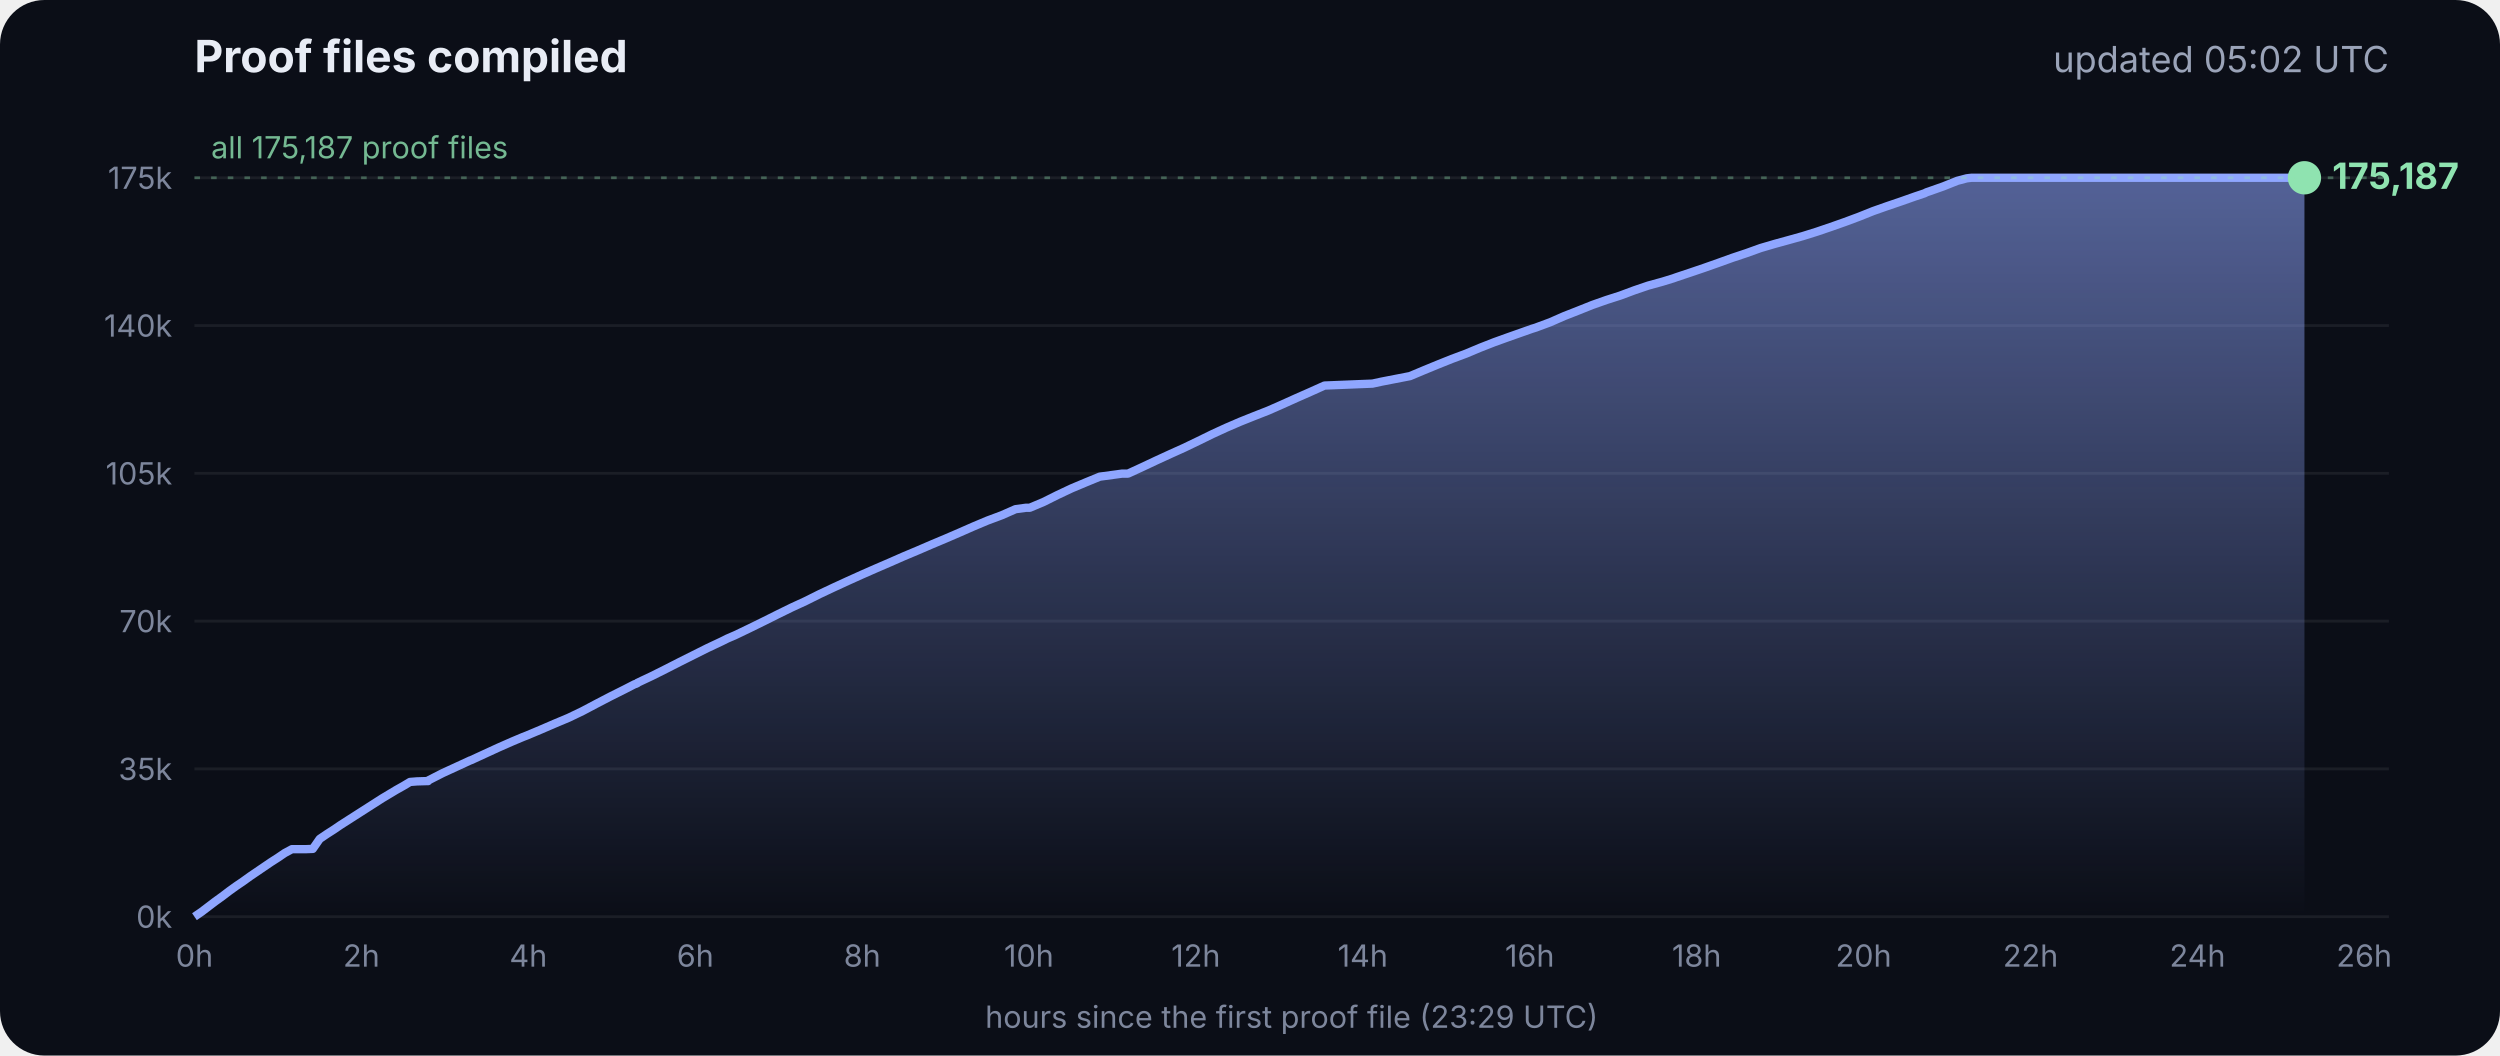
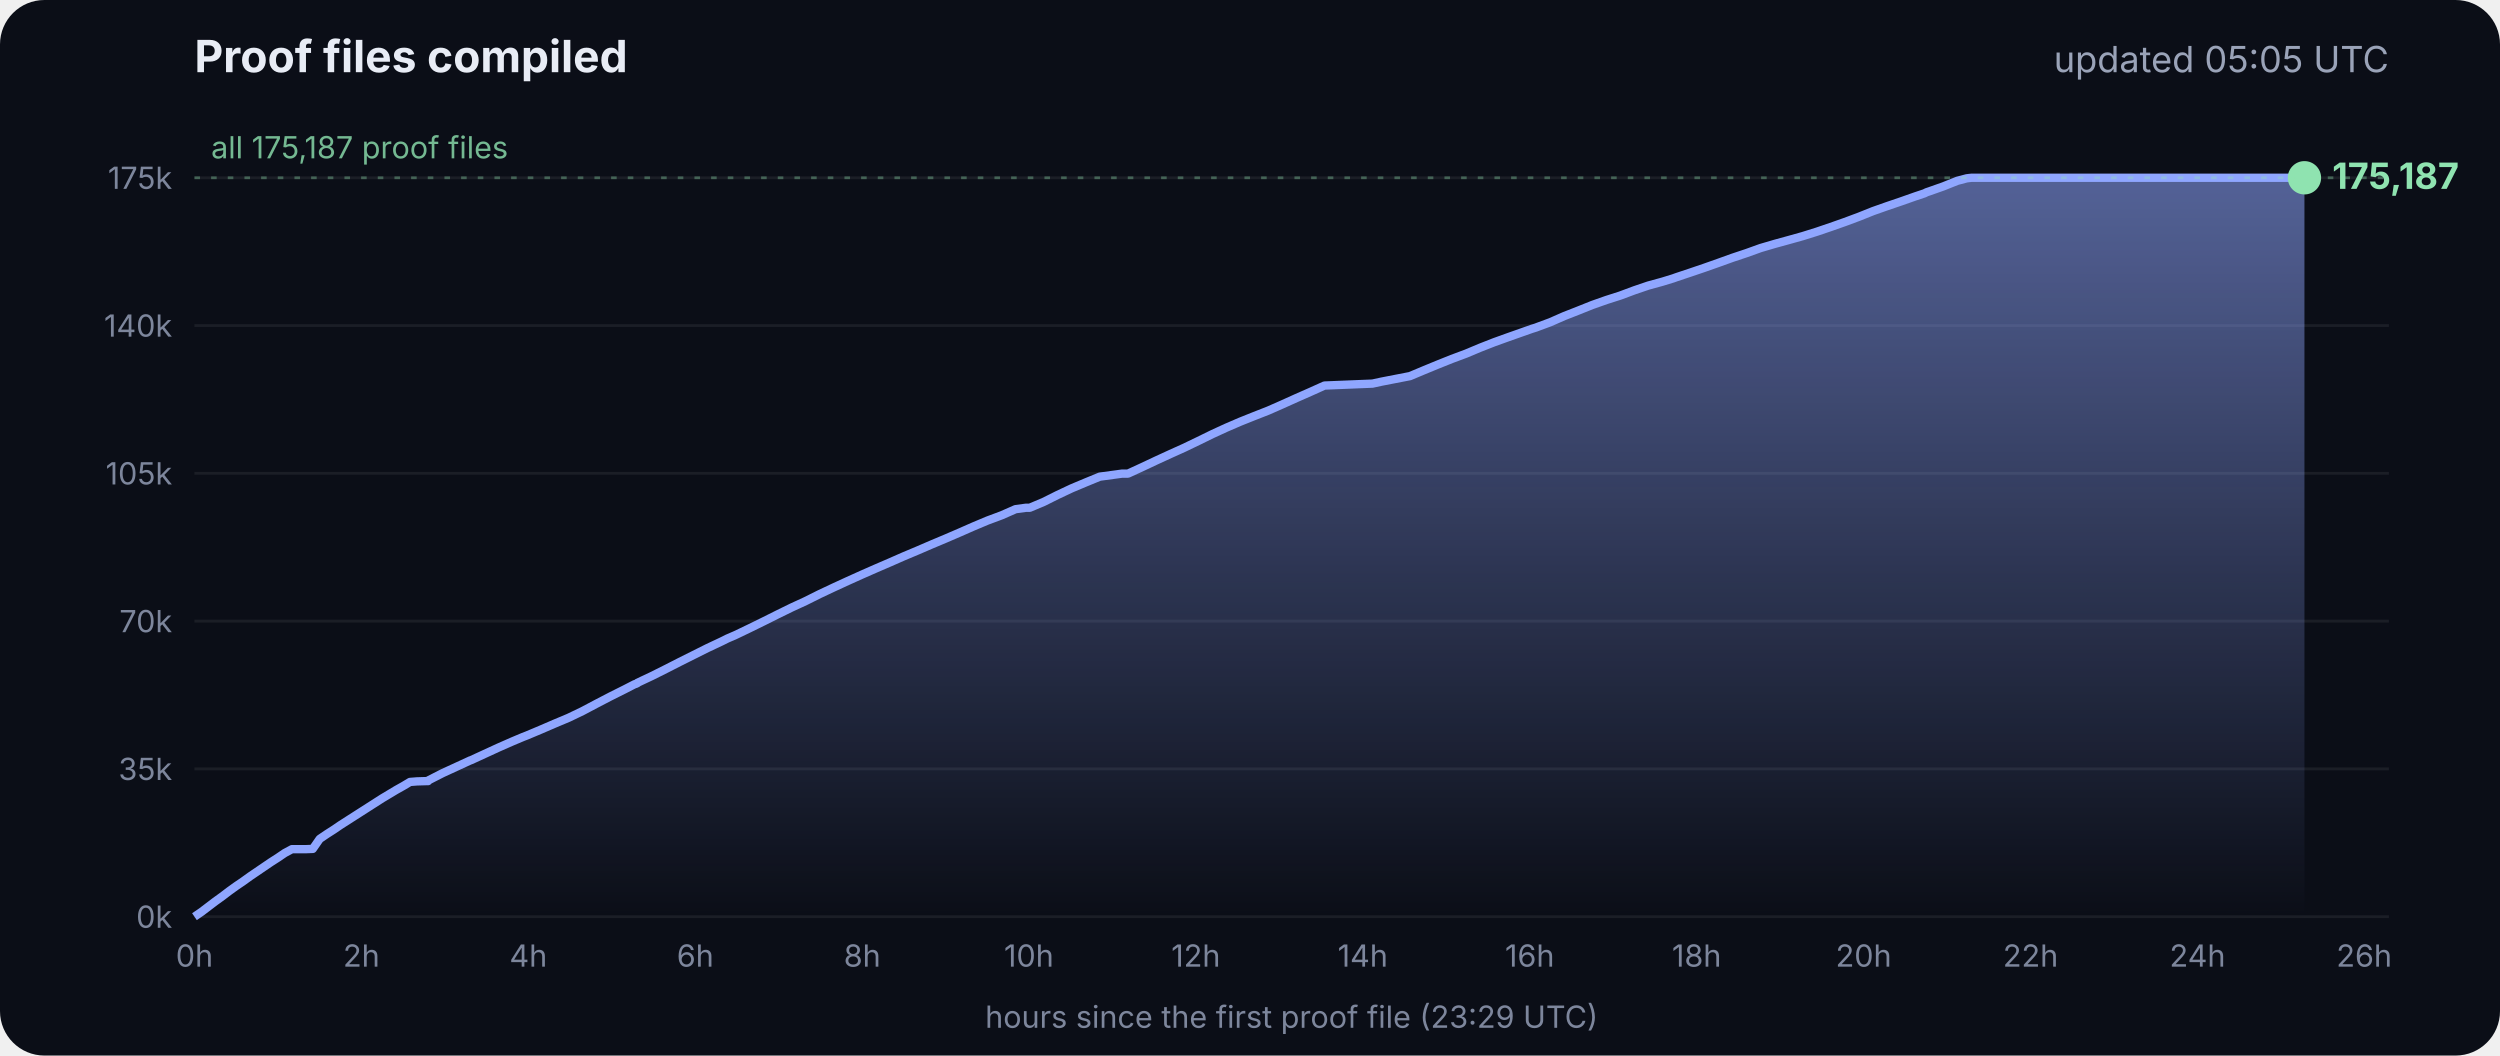
<svg xmlns="http://www.w3.org/2000/svg" viewBox="0 0 900 380" font-family="Inter, -apple-system, Segoe UI, sans-serif">
  <defs>
    <linearGradient id="g" x1="0" y1="0" x2="0" y2="1">
      <stop offset="0" stop-color="#8fa6ff" stop-opacity=".55" />
      <stop offset="1" stop-color="#8fa6ff" stop-opacity="0" />
    </linearGradient>
  </defs>
  <rect width="900" height="380" rx="16" fill="#0b0e17" />
  <text x="70" y="26" fill="#e8ecf5" font-size="16" font-weight="700">Proof files compiled</text>
-   <text x="860" y="26" fill="#9aa3b8" font-size="13" text-anchor="end">updated 05:02 UTC</text>
+   <text x="860" y="26" fill="#9aa3b8" font-size="13" text-anchor="end">updated 05:05 UTC</text>
  <line x1="70" x2="860" y1="330.0" y2="330.0" stroke="#ffffff" stroke-opacity=".07" />
  <text x="62" y="334.0" fill="#7d869c" font-size="11" text-anchor="end">0k</text>
  <line x1="70" x2="860" y1="276.8" y2="276.8" stroke="#ffffff" stroke-opacity=".07" />
  <text x="62" y="280.8" fill="#7d869c" font-size="11" text-anchor="end">35k</text>
  <line x1="70" x2="860" y1="223.6" y2="223.6" stroke="#ffffff" stroke-opacity=".07" />
  <text x="62" y="227.6" fill="#7d869c" font-size="11" text-anchor="end">70k</text>
  <line x1="70" x2="860" y1="170.4" y2="170.4" stroke="#ffffff" stroke-opacity=".07" />
  <text x="62" y="174.4" fill="#7d869c" font-size="11" text-anchor="end">105k</text>
  <line x1="70" x2="860" y1="117.2" y2="117.2" stroke="#ffffff" stroke-opacity=".07" />
  <text x="62" y="121.2" fill="#7d869c" font-size="11" text-anchor="end">140k</text>
  <line x1="70" x2="860" y1="64.0" y2="64.0" stroke="#ffffff" stroke-opacity=".07" />
  <text x="62" y="68.0" fill="#7d869c" font-size="11" text-anchor="end">175k</text>
  <text x="70.0" y="348" fill="#7d869c" font-size="11" text-anchor="middle">0h</text>
  <text x="130.1" y="348" fill="#7d869c" font-size="11" text-anchor="middle">2h</text>
  <text x="190.2" y="348" fill="#7d869c" font-size="11" text-anchor="middle">4h</text>
  <text x="250.3" y="348" fill="#7d869c" font-size="11" text-anchor="middle">6h</text>
  <text x="310.4" y="348" fill="#7d869c" font-size="11" text-anchor="middle">8h</text>
  <text x="370.4" y="348" fill="#7d869c" font-size="11" text-anchor="middle">10h</text>
  <text x="430.5" y="348" fill="#7d869c" font-size="11" text-anchor="middle">12h</text>
  <text x="490.6" y="348" fill="#7d869c" font-size="11" text-anchor="middle">14h</text>
  <text x="550.7" y="348" fill="#7d869c" font-size="11" text-anchor="middle">16h</text>
  <text x="610.8" y="348" fill="#7d869c" font-size="11" text-anchor="middle">18h</text>
  <text x="670.9" y="348" fill="#7d869c" font-size="11" text-anchor="middle">20h</text>
  <text x="731.0" y="348" fill="#7d869c" font-size="11" text-anchor="middle">22h</text>
  <text x="791.1" y="348" fill="#7d869c" font-size="11" text-anchor="middle">24h</text>
  <text x="851.1" y="348" fill="#7d869c" font-size="11" text-anchor="middle">26h</text>
  <polygon points="70.0,330.0 70.0,330.0 72.5,328.3 75.0,326.4 77.5,324.5 80.0,322.7 82.5,320.8 85.0,319.0 87.5,317.3 90.0,315.5 92.5,313.8 95.0,312.1 97.5,310.4 100.0,308.8 102.5,307.1 105.1,305.7 107.6,305.7 110.1,305.7 112.6,305.6 115.1,302.0 117.6,300.3 120.1,298.7 122.6,297.0 125.1,295.4 127.6,293.8 130.1,292.2 132.6,290.6 135.1,289.0 137.6,287.4 140.1,285.9 142.6,284.4 145.1,283.0 147.6,281.5 150.1,281.3 153.5,281.2 153.7,281.2 154.1,281.2 154.3,280.9 159.4,278.3 164.4,276.0 169.4,273.7 169.5,273.7 174.5,271.4 179.5,269.1 184.5,266.9 188.3,265.3 189.6,264.8 194.6,262.7 199.7,260.5 204.7,258.4 209.7,256.0 214.8,253.3 219.8,250.7 224.8,248.2 228.5,246.3 228.9,246.2 229.5,245.9 229.5,245.8 234.6,243.4 239.6,240.9 244.7,238.3 249.7,235.8 254.7,233.3 259.8,230.9 261.8,229.9 264.8,228.6 269.8,226.2 274.9,223.7 279.9,221.2 285.0,218.7 290.0,216.4 295.0,213.9 300.1,211.5 305.1,209.2 310.2,206.9 315.2,204.7 320.3,202.5 325.3,200.3 330.3,198.2 335.4,196.0 340.4,193.9 345.5,191.7 350.5,189.5 355.5,187.4 360.6,185.5 365.6,183.3 369.3,182.8 370.7,182.8 375.7,180.7 380.7,178.2 385.8,175.8 390.8,173.7 395.9,171.6 404.0,170.5 406.1,170.5 411.1,168.2 416.2,165.8 421.2,163.5 426.3,161.2 431.3,158.8 436.4,156.3 441.4,154.0 446.5,151.8 451.5,149.8 456.6,147.8 461.6,145.6 466.7,143.3 471.7,141.1 476.8,138.8 494.1,138.1 497.3,137.4 507.6,135.4 512.6,133.3 517.7,131.2 522.7,129.2 527.8,127.3 532.8,125.2 537.9,123.2 542.9,121.4 548.0,119.6 551.4,118.4 553.0,117.9 553.5,117.7 558.1,116.0 563.1,113.8 568.2,111.8 573.2,109.8 578.3,108.0 583.3,106.4 588.4,104.5 593.4,102.8 598.5,101.4 602.4,100.2 603.5,99.8 608.6,98.1 613.6,96.4 618.7,94.6 623.7,92.8 628.8,91.1 633.8,89.3 635.5,88.8 638.9,87.8 644.0,86.4 649.0,85.0 654.1,83.4 659.1,81.7 664.2,79.9 669.3,78.0 674.3,76.0 679.4,74.2 684.4,72.5 689.5,70.7 692.8,69.6 693.6,69.2 694.5,68.9 699.6,67.1 704.6,65.1 708.0,64.2 708.8,64.1 709.7,64.0 713.4,64.0 715.2,64.0 718.5,64.0 723.5,64.0 728.6,64.0 733.7,64.0 738.7,64.0 743.7,64.0 748.8,64.0 753.9,64.0 758.9,64.0 764.0,64.0 769.0,64.0 774.1,64.0 779.1,64.0 784.2,64.0 789.2,64.0 794.3,64.0 797.0,64.0 798.2,64.0 799.3,64.0 804.4,64.0 809.4,64.0 814.5,64.0 818.9,64.0 819.1,64.0 819.5,64.0 822.0,64.0 824.6,64.0 826.0,64.0 826.0,64.0 826.4,64.0 828.9,64.0 829.2,64.0 829.6,64.0 829.6,330.0" fill="url(#g)" />
  <polyline points="70.0,330.0 72.5,328.3 75.0,326.4 77.5,324.5 80.0,322.7 82.5,320.8 85.0,319.0 87.5,317.3 90.0,315.5 92.5,313.8 95.0,312.1 97.5,310.4 100.0,308.8 102.5,307.1 105.1,305.7 107.6,305.7 110.1,305.7 112.6,305.6 115.1,302.0 117.6,300.3 120.1,298.7 122.6,297.0 125.1,295.4 127.6,293.8 130.1,292.2 132.6,290.6 135.1,289.0 137.6,287.4 140.1,285.9 142.6,284.4 145.1,283.0 147.6,281.5 150.1,281.3 153.5,281.2 153.7,281.2 154.1,281.2 154.3,280.9 159.4,278.3 164.4,276.0 169.4,273.7 169.5,273.7 174.5,271.4 179.5,269.1 184.5,266.9 188.3,265.3 189.6,264.8 194.6,262.7 199.7,260.5 204.7,258.4 209.7,256.0 214.8,253.3 219.8,250.7 224.8,248.2 228.5,246.3 228.9,246.2 229.5,245.9 229.5,245.8 234.6,243.4 239.6,240.9 244.7,238.3 249.7,235.8 254.7,233.3 259.8,230.9 261.8,229.9 264.8,228.6 269.8,226.2 274.9,223.7 279.9,221.2 285.0,218.7 290.0,216.4 295.0,213.9 300.1,211.5 305.1,209.2 310.2,206.9 315.2,204.7 320.3,202.5 325.3,200.3 330.3,198.2 335.4,196.0 340.4,193.9 345.5,191.7 350.5,189.5 355.5,187.4 360.6,185.5 365.6,183.3 369.3,182.8 370.7,182.8 375.7,180.7 380.7,178.2 385.8,175.8 390.8,173.7 395.9,171.6 404.0,170.5 406.1,170.5 411.1,168.2 416.2,165.8 421.2,163.5 426.3,161.2 431.3,158.8 436.4,156.3 441.4,154.0 446.5,151.8 451.5,149.8 456.6,147.8 461.6,145.6 466.7,143.3 471.7,141.1 476.8,138.8 494.1,138.1 497.3,137.4 507.6,135.4 512.6,133.3 517.7,131.2 522.7,129.2 527.8,127.3 532.8,125.2 537.9,123.2 542.9,121.4 548.0,119.6 551.4,118.4 553.0,117.9 553.5,117.7 558.1,116.0 563.1,113.8 568.2,111.8 573.2,109.8 578.3,108.0 583.3,106.4 588.4,104.5 593.4,102.8 598.5,101.4 602.4,100.2 603.5,99.8 608.6,98.1 613.6,96.4 618.7,94.6 623.7,92.8 628.8,91.1 633.8,89.3 635.5,88.8 638.9,87.8 644.0,86.4 649.0,85.0 654.1,83.4 659.1,81.7 664.2,79.9 669.3,78.0 674.3,76.0 679.4,74.2 684.4,72.5 689.5,70.7 692.8,69.6 693.6,69.2 694.5,68.9 699.6,67.1 704.6,65.1 708.0,64.2 708.8,64.1 709.7,64.0 713.4,64.0 715.2,64.0 718.5,64.0 723.5,64.0 728.6,64.0 733.7,64.0 738.7,64.0 743.7,64.0 748.8,64.0 753.9,64.0 758.9,64.0 764.0,64.0 769.0,64.0 774.1,64.0 779.1,64.0 784.2,64.0 789.2,64.0 794.3,64.0 797.0,64.0 798.2,64.0 799.3,64.0 804.4,64.0 809.4,64.0 814.5,64.0 818.9,64.0 819.1,64.0 819.5,64.0 822.0,64.0 824.6,64.0 826.0,64.0 826.0,64.0 826.4,64.0 828.9,64.0 829.2,64.0 829.6,64.0" fill="none" stroke="#8fa6ff" stroke-width="3" stroke-linejoin="round" />
  <circle cx="829.6" cy="64.0" r="6" fill="#8fe3b0" />
  <text x="839.6" y="68.0" fill="#8fe3b0" font-size="13" font-weight="700">175,187</text>
  <line x1="70" x2="860" y1="64.0" y2="64.0" stroke="#8fe3b0" stroke-opacity=".35" stroke-dasharray="2 4" />
  <text x="76" y="57.0" fill="#8fe3b0" fill-opacity=".8" font-size="11">all 175,187 proof files</text>
  <text x="465" y="370" fill="#7d869c" font-size="11" text-anchor="middle">hours since the first proof file (23:29 UTC)</text>
</svg>
